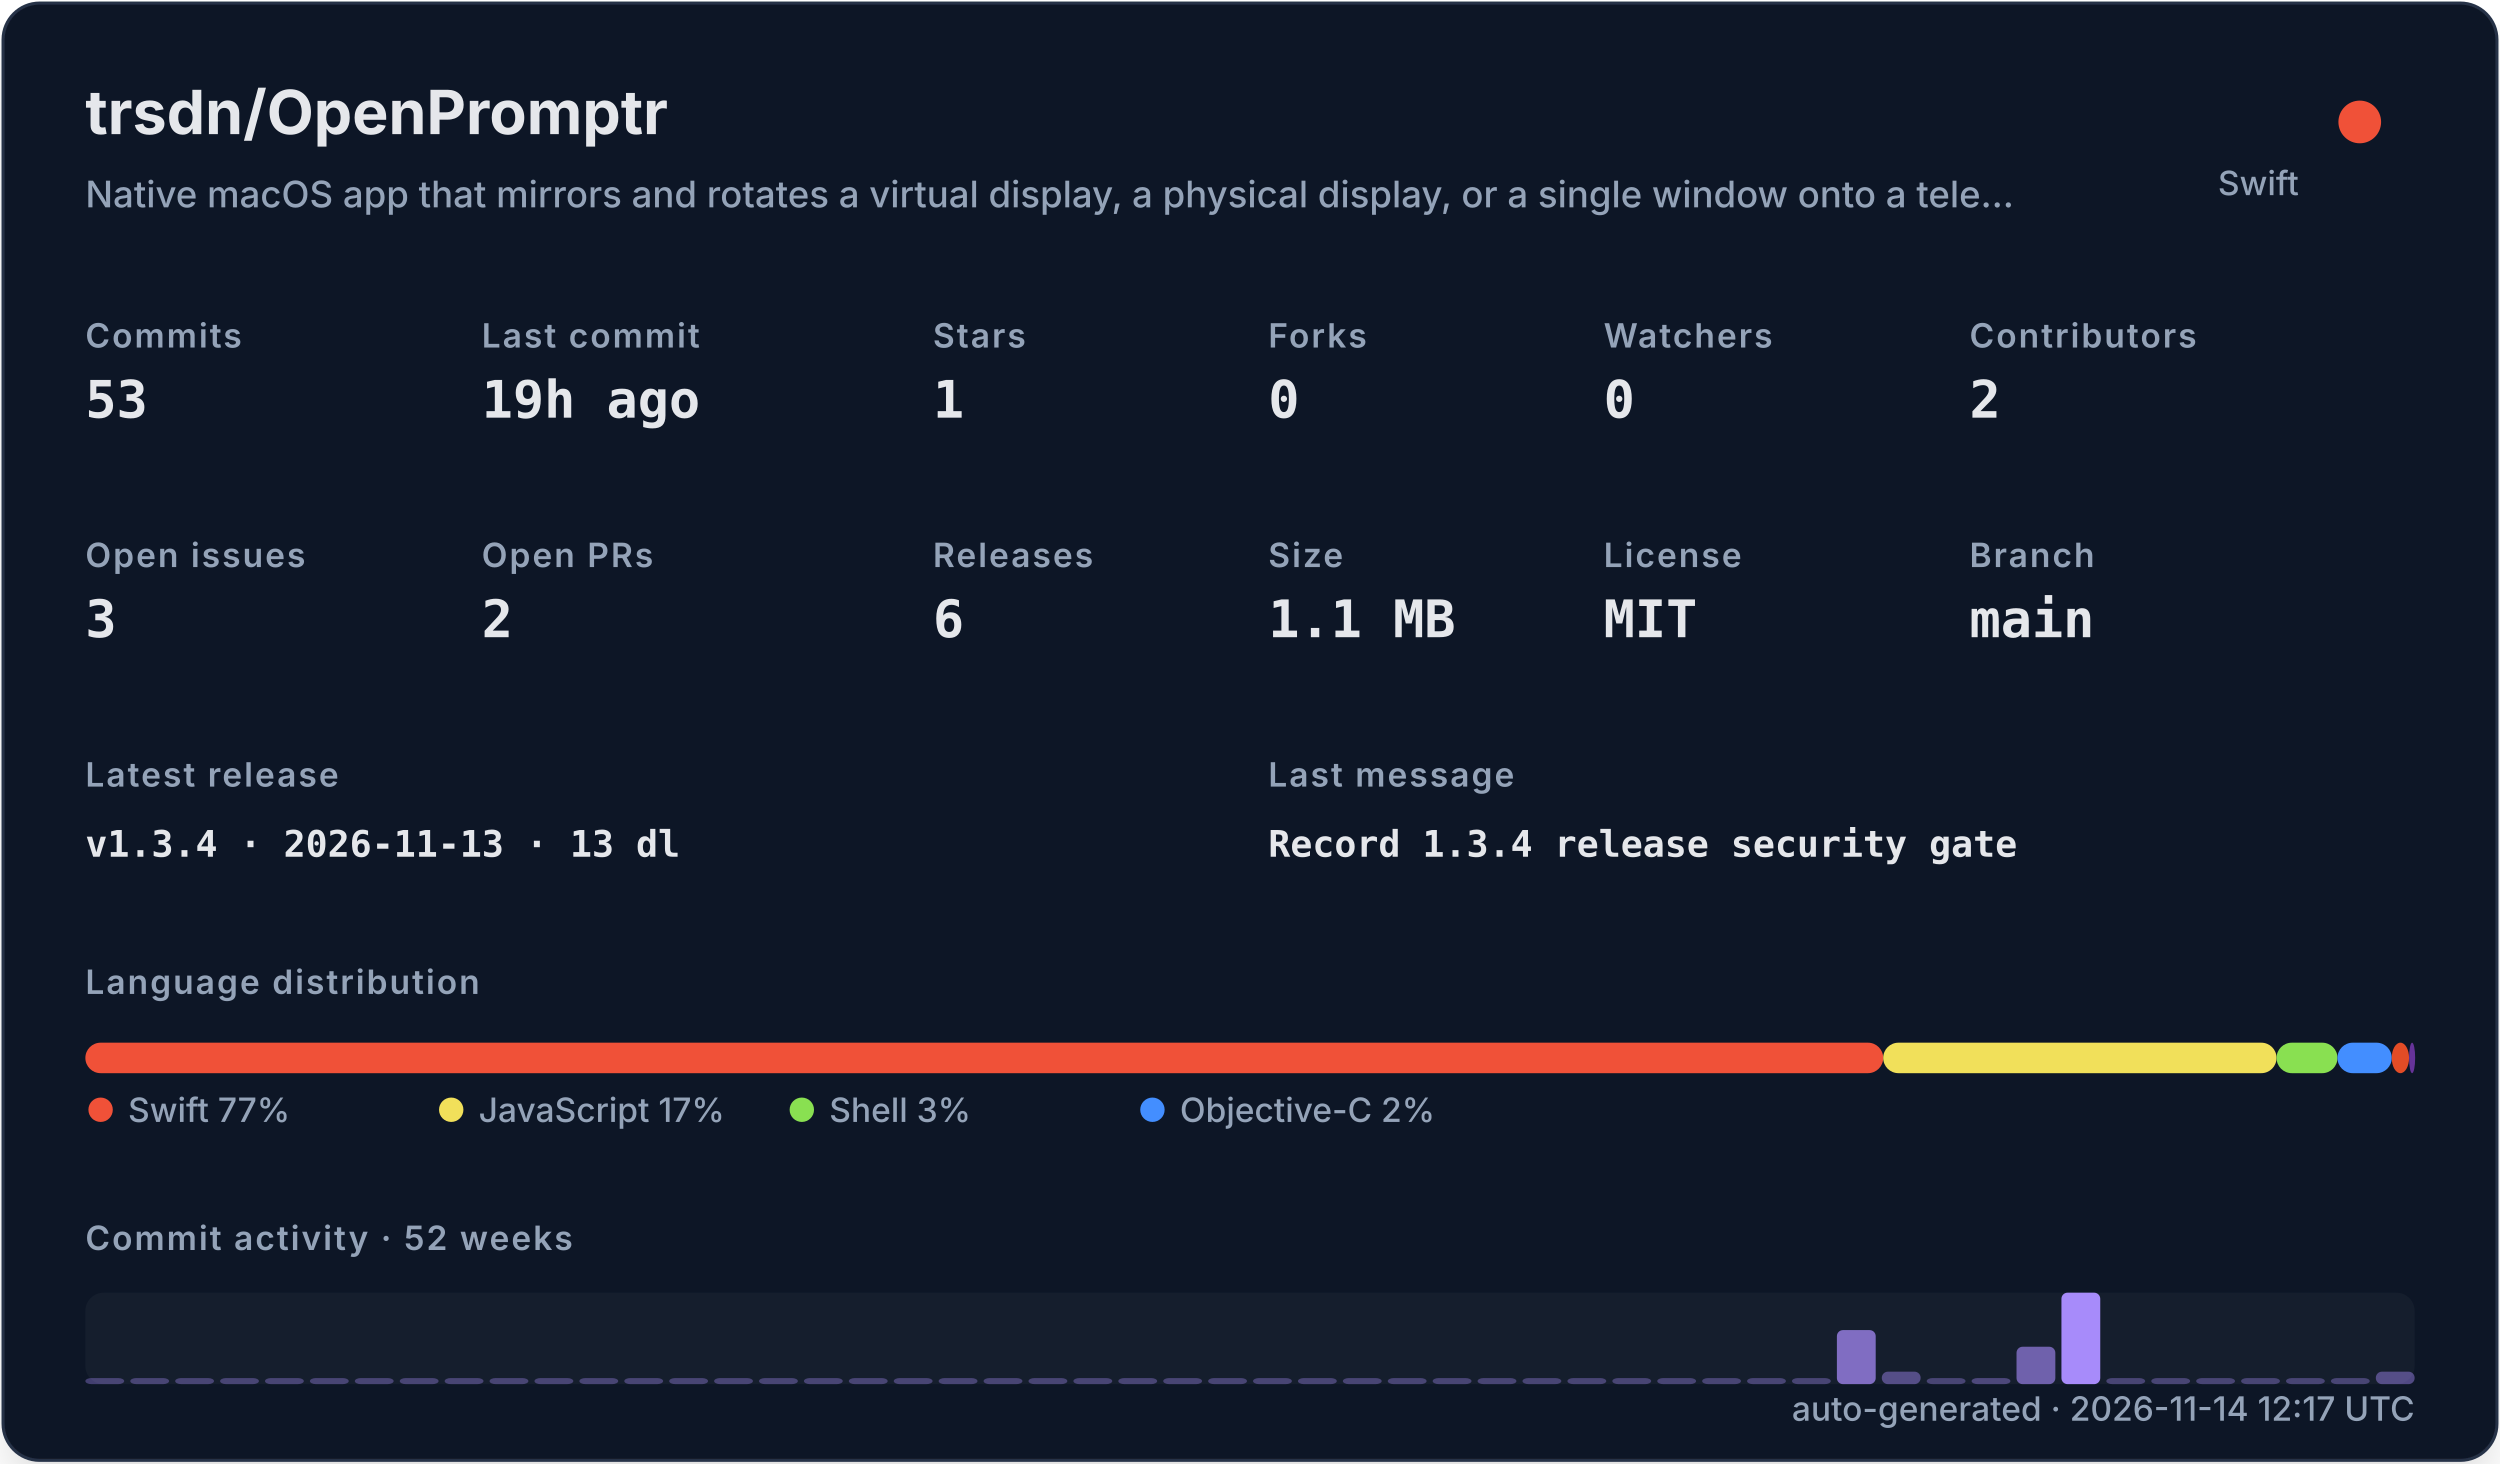
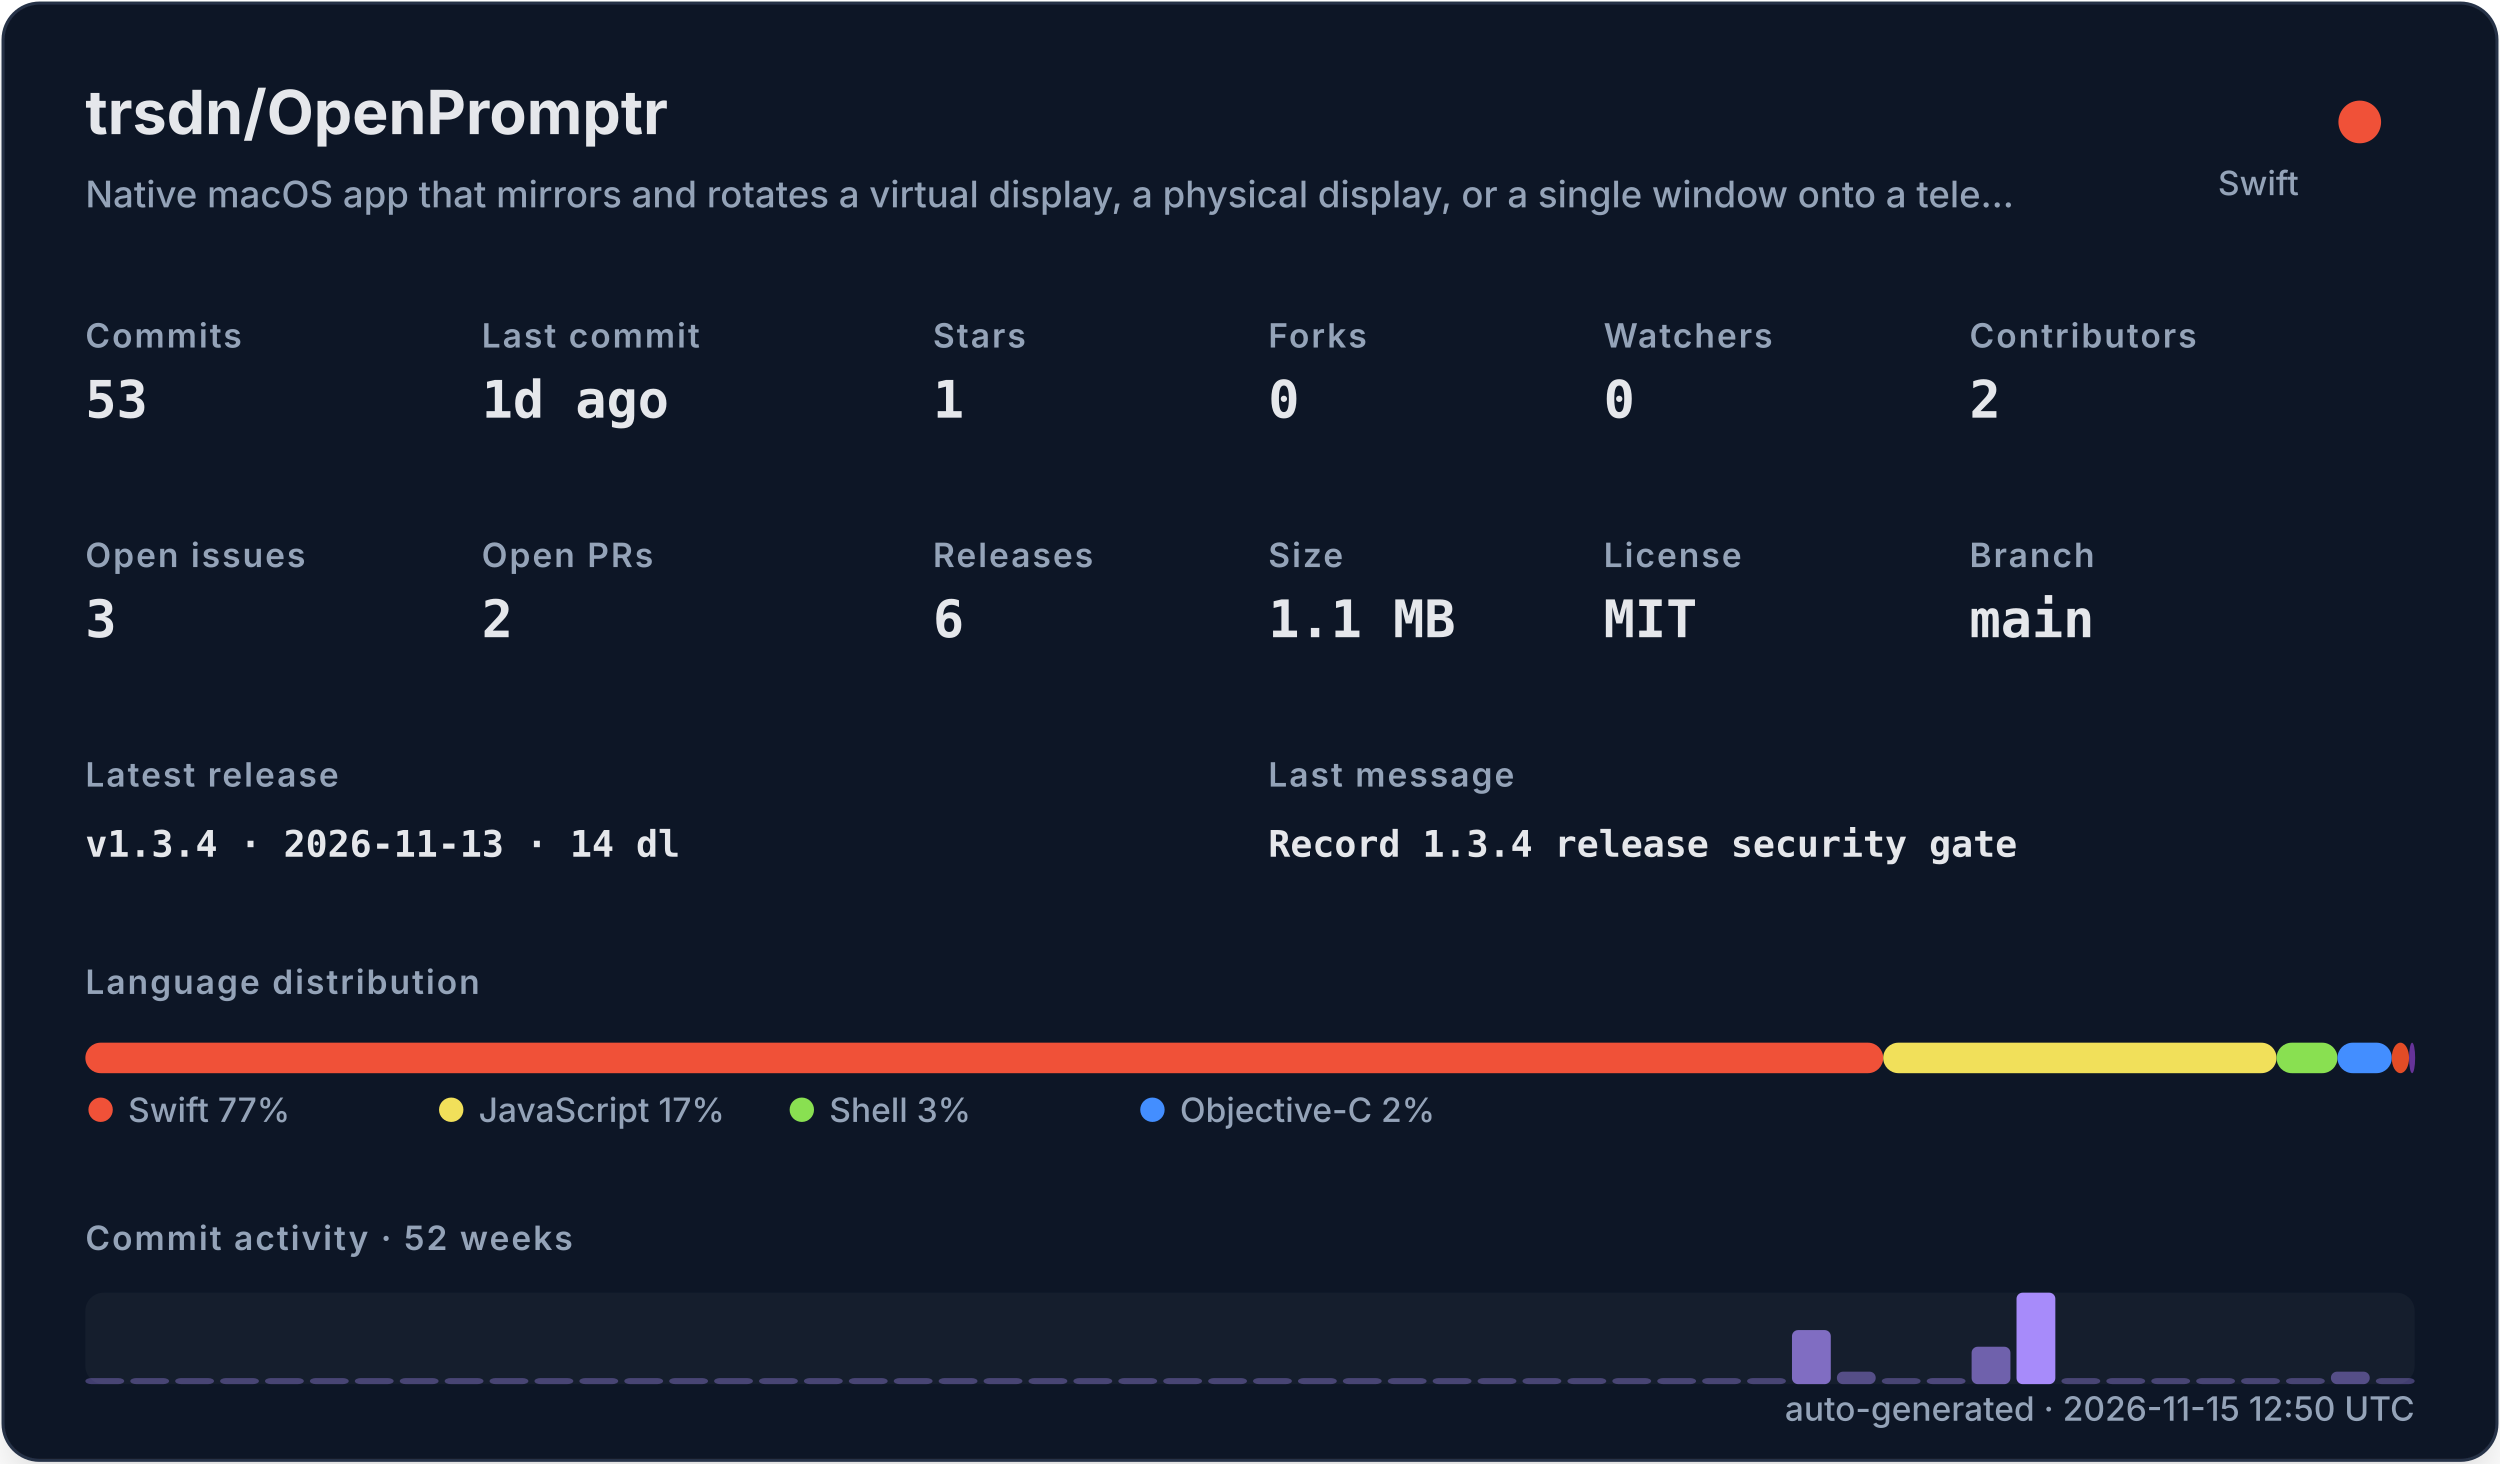
<svg xmlns="http://www.w3.org/2000/svg" width="820" height="480" viewBox="0 0 820 480" role="img">
  <defs>
    <filter id="shadow" x="-10%" y="-10%" width="120%" height="120%">
      <feDropShadow dx="0" dy="8" stdDeviation="10" flood-color="#000000" flood-opacity="0.16" />
    </filter>
    <style>
    .title { font: 700 20px -apple-system,BlinkMacSystemFont,"Segoe UI",sans-serif; fill: #e5e7eb; }
    .subtitle { font: 500 12px -apple-system,BlinkMacSystemFont,"Segoe UI",sans-serif; fill: #94a3b8; }
    .label { font: 600 11px -apple-system,BlinkMacSystemFont,"Segoe UI",sans-serif; fill: #94a3b8; text-transform: uppercase; letter-spacing: .06em; }
    .value { font: 700 17px ui-monospace,SFMono-Regular,Menlo,monospace; fill: #e5e7eb; }
    .small { font: 500 11px -apple-system,BlinkMacSystemFont,"Segoe UI",sans-serif; fill: #94a3b8; }
    .tiny { font: 500 10px -apple-system,BlinkMacSystemFont,"Segoe UI",sans-serif; fill: #94a3b8; }
    .mono { font: 650 12px ui-monospace,SFMono-Regular,Menlo,monospace; fill: #e5e7eb; }
  </style>
  </defs>
  <rect x="1" y="1" width="818" height="478" rx="12" fill="#111827" stroke="#263247" filter="url(#shadow)" />
  <text x="28" y="44" class="title">trsdn/OpenPromptr</text>
  <text x="28" y="68" class="subtitle">Native macOS app that mirrors and rotates a virtual display, a physical display, or a single window onto a tele…</text>
  <circle cx="774" cy="40" r="7" fill="#F05138" />
  <text x="754" y="64" text-anchor="end" class="small">Swift</text>
  <text x="28" y="114" class="label">Commits</text>
  <text x="28" y="137" class="value">53</text>
  <text x="158" y="114" class="label">Last commit</text>
-   <text x="158" y="137" class="value">19h ago</text>
+   <text x="158" y="137" class="value">1d ago</text>
  <text x="306" y="114" class="label">Stars</text>
  <text x="306" y="137" class="value">1</text>
  <text x="416" y="114" class="label">Forks</text>
  <text x="416" y="137" class="value">0</text>
  <text x="526" y="114" class="label">Watchers</text>
  <text x="526" y="137" class="value">0</text>
  <text x="646" y="114" class="label">Contributors</text>
  <text x="646" y="137" class="value">2</text>
  <text x="28" y="186" class="label">Open issues</text>
  <text x="28" y="209" class="value">3</text>
  <text x="158" y="186" class="label">Open PRs</text>
  <text x="158" y="209" class="value">2</text>
  <text x="306" y="186" class="label">Releases</text>
  <text x="306" y="209" class="value">6</text>
  <text x="416" y="186" class="label">Size</text>
  <text x="416" y="209" class="value">1.1 MB</text>
  <text x="526" y="186" class="label">License</text>
  <text x="526" y="209" class="value">MIT</text>
  <text x="646" y="186" class="label">Branch</text>
  <text x="646" y="209" class="value">main</text>
  <text x="28" y="258" class="label">Latest release</text>
-   <text x="28" y="281" class="mono">v1.3.4 · 2026-11-13 · 13 dl</text>
+   <text x="28" y="281" class="mono">v1.3.4 · 2026-11-13 · 14 dl</text>
  <text x="416" y="258" class="label">Last message</text>
  <text x="416" y="281" class="mono">Record 1.3.4 release security gate</text>
  <text x="28" y="326" class="label">Language distribution</text>
  <rect x="28.00" y="342" width="589.69" height="10" rx="5" fill="#F05138" />
  <rect x="617.69" y="342" width="129.02" height="10" rx="5" fill="#f1e05a" />
  <rect x="746.71" y="342" width="19.98" height="10" rx="5" fill="#89e051" />
  <rect x="766.69" y="342" width="17.81" height="10" rx="5" fill="#438eff" />
  <rect x="784.50" y="342" width="5.67" height="10" rx="5" fill="#e34c26" />
  <rect x="790.17" y="342" width="2.00" height="10" rx="5" fill="#663399" />
  <circle cx="33" cy="364" r="4" fill="#F05138" />
  <text x="42" y="368" class="small">Swift 77%</text>
  <circle cx="148" cy="364" r="4" fill="#f1e05a" />
  <text x="157" y="368" class="small">JavaScript 17%</text>
  <circle cx="263" cy="364" r="4" fill="#89e051" />
  <text x="272" y="368" class="small">Shell 3%</text>
  <circle cx="378" cy="364" r="4" fill="#438eff" />
  <text x="387" y="368" class="small">Objective-C 2%</text>
  <text x="28" y="410" class="label">Commit activity · 52 weeks</text>
  <rect x="28" y="424" width="764" height="30" rx="6" fill="#1f2937" opacity=".42" />
  <rect x="28.00" y="452.00" width="12.73" height="2.00" rx="2" fill="#a78bfa" opacity="0.35" />
  <rect x="42.73" y="452.00" width="12.73" height="2.00" rx="2" fill="#a78bfa" opacity="0.35" />
  <rect x="57.46" y="452.00" width="12.73" height="2.00" rx="2" fill="#a78bfa" opacity="0.35" />
  <rect x="72.19" y="452.00" width="12.73" height="2.00" rx="2" fill="#a78bfa" opacity="0.35" />
  <rect x="86.92" y="452.00" width="12.73" height="2.00" rx="2" fill="#a78bfa" opacity="0.35" />
  <rect x="101.65" y="452.00" width="12.73" height="2.00" rx="2" fill="#a78bfa" opacity="0.35" />
  <rect x="116.38" y="452.00" width="12.73" height="2.00" rx="2" fill="#a78bfa" opacity="0.35" />
  <rect x="131.12" y="452.00" width="12.73" height="2.00" rx="2" fill="#a78bfa" opacity="0.35" />
  <rect x="145.85" y="452.00" width="12.73" height="2.00" rx="2" fill="#a78bfa" opacity="0.35" />
  <rect x="160.58" y="452.00" width="12.73" height="2.00" rx="2" fill="#a78bfa" opacity="0.35" />
  <rect x="175.31" y="452.00" width="12.73" height="2.00" rx="2" fill="#a78bfa" opacity="0.35" />
  <rect x="190.04" y="452.00" width="12.73" height="2.00" rx="2" fill="#a78bfa" opacity="0.35" />
  <rect x="204.77" y="452.00" width="12.73" height="2.00" rx="2" fill="#a78bfa" opacity="0.35" />
  <rect x="219.50" y="452.00" width="12.73" height="2.00" rx="2" fill="#a78bfa" opacity="0.35" />
  <rect x="234.23" y="452.00" width="12.73" height="2.00" rx="2" fill="#a78bfa" opacity="0.35" />
  <rect x="248.96" y="452.00" width="12.73" height="2.00" rx="2" fill="#a78bfa" opacity="0.35" />
  <rect x="263.69" y="452.00" width="12.73" height="2.00" rx="2" fill="#a78bfa" opacity="0.35" />
  <rect x="278.42" y="452.00" width="12.73" height="2.00" rx="2" fill="#a78bfa" opacity="0.35" />
  <rect x="293.15" y="452.00" width="12.73" height="2.00" rx="2" fill="#a78bfa" opacity="0.35" />
  <rect x="307.88" y="452.00" width="12.73" height="2.00" rx="2" fill="#a78bfa" opacity="0.35" />
  <rect x="322.62" y="452.00" width="12.73" height="2.00" rx="2" fill="#a78bfa" opacity="0.35" />
  <rect x="337.35" y="452.00" width="12.73" height="2.00" rx="2" fill="#a78bfa" opacity="0.35" />
  <rect x="352.08" y="452.00" width="12.73" height="2.00" rx="2" fill="#a78bfa" opacity="0.35" />
  <rect x="366.81" y="452.00" width="12.73" height="2.00" rx="2" fill="#a78bfa" opacity="0.35" />
  <rect x="381.54" y="452.00" width="12.73" height="2.00" rx="2" fill="#a78bfa" opacity="0.35" />
  <rect x="396.27" y="452.00" width="12.73" height="2.00" rx="2" fill="#a78bfa" opacity="0.35" />
  <rect x="411.00" y="452.00" width="12.73" height="2.00" rx="2" fill="#a78bfa" opacity="0.35" />
  <rect x="425.73" y="452.00" width="12.73" height="2.00" rx="2" fill="#a78bfa" opacity="0.35" />
  <rect x="440.46" y="452.00" width="12.73" height="2.00" rx="2" fill="#a78bfa" opacity="0.35" />
  <rect x="455.19" y="452.00" width="12.73" height="2.00" rx="2" fill="#a78bfa" opacity="0.35" />
  <rect x="469.92" y="452.00" width="12.73" height="2.00" rx="2" fill="#a78bfa" opacity="0.35" />
  <rect x="484.65" y="452.00" width="12.73" height="2.00" rx="2" fill="#a78bfa" opacity="0.35" />
  <rect x="499.38" y="452.00" width="12.73" height="2.00" rx="2" fill="#a78bfa" opacity="0.35" />
  <rect x="514.12" y="452.00" width="12.73" height="2.00" rx="2" fill="#a78bfa" opacity="0.35" />
  <rect x="528.85" y="452.00" width="12.73" height="2.00" rx="2" fill="#a78bfa" opacity="0.35" />
  <rect x="543.58" y="452.00" width="12.73" height="2.00" rx="2" fill="#a78bfa" opacity="0.35" />
  <rect x="558.31" y="452.00" width="12.73" height="2.00" rx="2" fill="#a78bfa" opacity="0.35" />
  <rect x="573.04" y="452.00" width="12.73" height="2.00" rx="2" fill="#a78bfa" opacity="0.35" />
-   <rect x="587.77" y="452.00" width="12.73" height="2.00" rx="2" fill="#a78bfa" opacity="0.35" />
-   <rect x="602.50" y="436.27" width="12.73" height="17.73" rx="2" fill="#a78bfa" opacity="0.73" />
-   <rect x="617.23" y="449.91" width="12.73" height="4.09" rx="2" fill="#a78bfa" opacity="0.44" />
-   <rect x="631.96" y="452.00" width="12.73" height="2.00" rx="2" fill="#a78bfa" opacity="0.35" />
-   <rect x="646.69" y="452.00" width="12.73" height="2.00" rx="2" fill="#a78bfa" opacity="0.38" />
-   <rect x="661.42" y="441.73" width="12.73" height="12.27" rx="2" fill="#a78bfa" opacity="0.62" />
-   <rect x="676.15" y="424.00" width="12.73" height="30.00" rx="2" fill="#a78bfa" opacity="1.00" />
+   <rect x="587.77" y="436.27" width="12.73" height="17.73" rx="2" fill="#a78bfa" opacity="0.73" />
+   <rect x="602.50" y="449.91" width="12.73" height="4.09" rx="2" fill="#a78bfa" opacity="0.44" />
+   <rect x="617.23" y="452.00" width="12.73" height="2.00" rx="2" fill="#a78bfa" opacity="0.35" />
+   <rect x="631.96" y="452.00" width="12.73" height="2.00" rx="2" fill="#a78bfa" opacity="0.38" />
+   <rect x="646.69" y="441.73" width="12.73" height="12.27" rx="2" fill="#a78bfa" opacity="0.62" />
+   <rect x="661.42" y="424.00" width="12.73" height="30.00" rx="2" fill="#a78bfa" opacity="1.00" />
+   <rect x="676.15" y="452.00" width="12.73" height="2.00" rx="2" fill="#a78bfa" opacity="0.35" />
  <rect x="690.88" y="452.00" width="12.73" height="2.00" rx="2" fill="#a78bfa" opacity="0.35" />
  <rect x="705.62" y="452.00" width="12.73" height="2.00" rx="2" fill="#a78bfa" opacity="0.35" />
  <rect x="720.35" y="452.00" width="12.73" height="2.00" rx="2" fill="#a78bfa" opacity="0.35" />
  <rect x="735.08" y="452.00" width="12.73" height="2.00" rx="2" fill="#a78bfa" opacity="0.35" />
  <rect x="749.81" y="452.00" width="12.73" height="2.00" rx="2" fill="#a78bfa" opacity="0.35" />
-   <rect x="764.54" y="452.00" width="12.73" height="2.00" rx="2" fill="#a78bfa" opacity="0.35" />
-   <rect x="779.27" y="449.91" width="12.73" height="4.09" rx="2" fill="#a78bfa" opacity="0.44" />
-   <text x="792" y="466" text-anchor="end" class="small">auto-generated · 2026-11-14 12:17 UTC</text>
+   <rect x="764.54" y="449.91" width="12.73" height="4.09" rx="2" fill="#a78bfa" opacity="0.44" />
+   <rect x="779.27" y="452.00" width="12.73" height="2.00" rx="2" fill="#a78bfa" opacity="0.35" />
+   <text x="792" y="466" text-anchor="end" class="small">auto-generated · 2026-11-15 12:50 UTC</text>
</svg>
